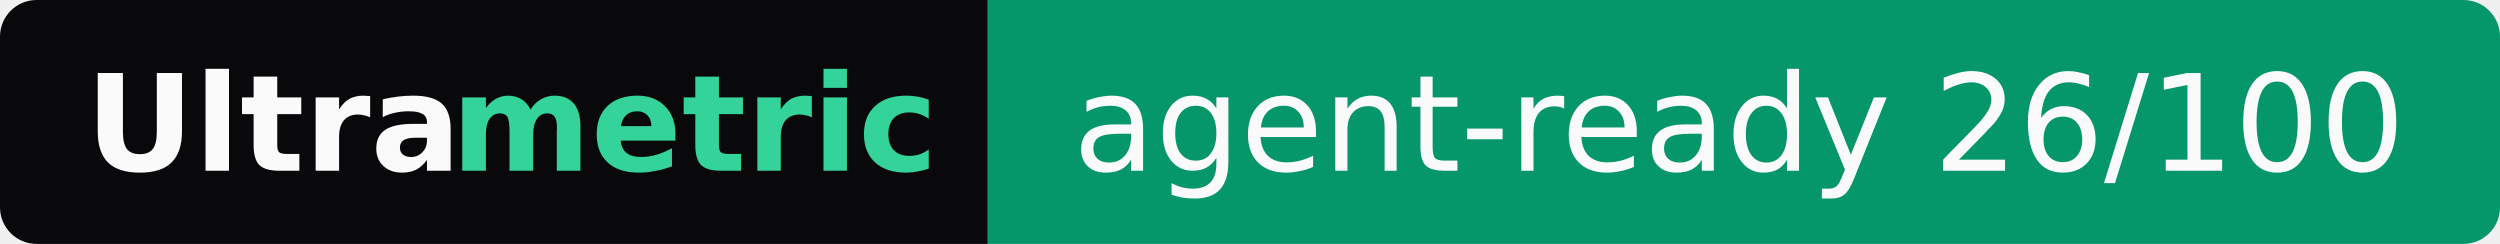
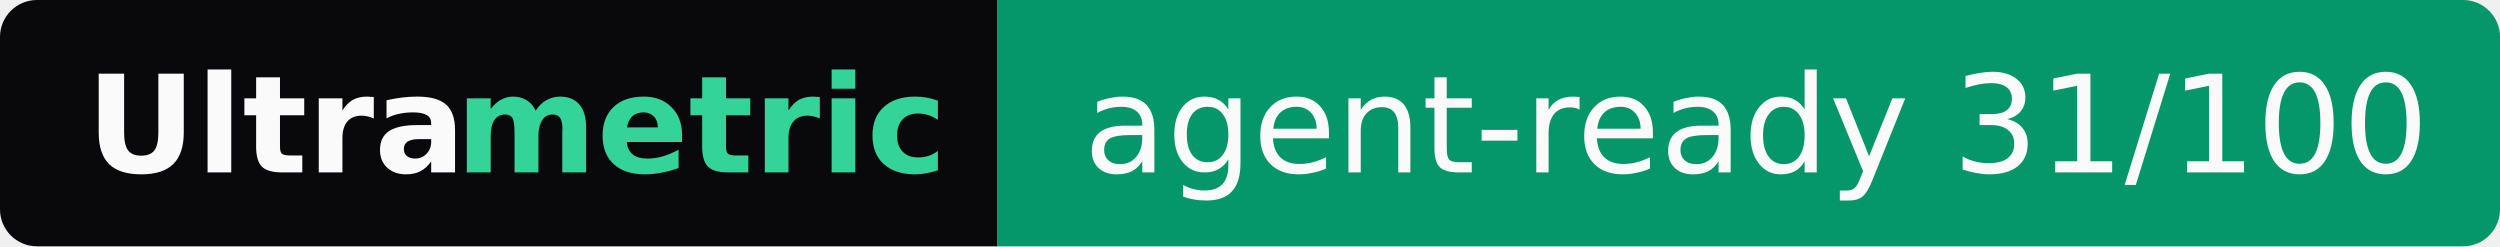
- <svg xmlns="http://www.w3.org/2000/svg" width="205" height="20" role="img" aria-label="Ultrametric: agent-ready 26/100">
+ <svg xmlns="http://www.w3.org/2000/svg" width="203" height="20" role="img" aria-label="Ultrametric: agent-ready 31/100">
  <clipPath id="r">
-     <rect width="205" height="20" rx="3" fill="#fff" />
+     <rect width="203" height="20" rx="3" fill="#fff" />
  </clipPath>
  <g clip-path="url(#r)">
    <rect width="81" height="20" fill="#09090b" />
-     <rect x="81" width="124" height="20" fill="#059669" />
+     <rect x="81" width="122" height="20" fill="#059669" />
  </g>
  <g font-family="Verdana,Geneva,DejaVu Sans,sans-serif" font-size="11">
    <text x="7" y="14" textLength="30" font-weight="bold" fill="#fafafa">Ultra</text>
    <text x="37" y="14" textLength="37" font-weight="bold" fill="#34d399">metric</text>
-     <text x="88" y="14" textLength="110" fill="#fafafa">agent-ready 26/100</text>
+     <text x="88" y="14" textLength="108" fill="#fafafa">agent-ready 31/100</text>
  </g>
</svg>
